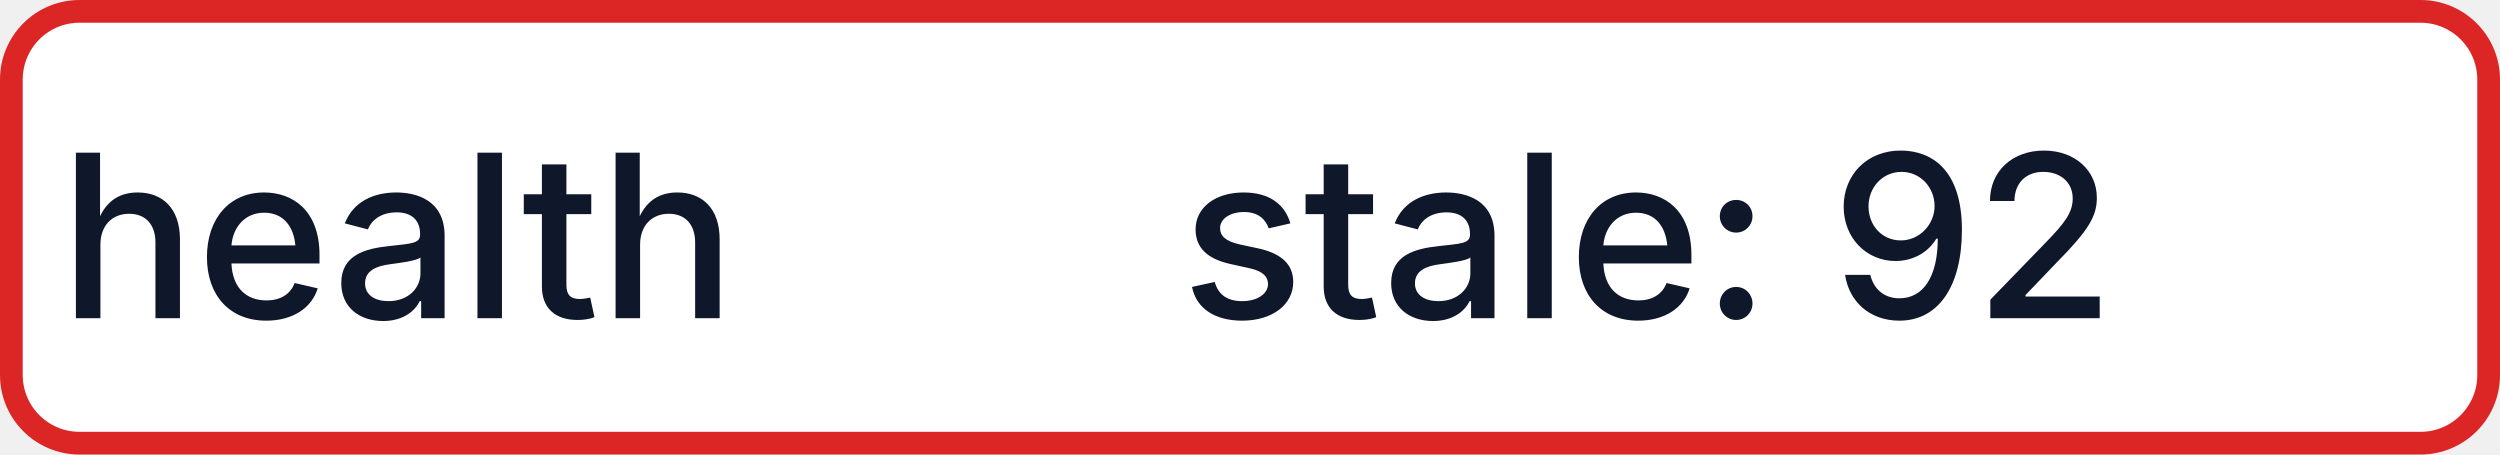
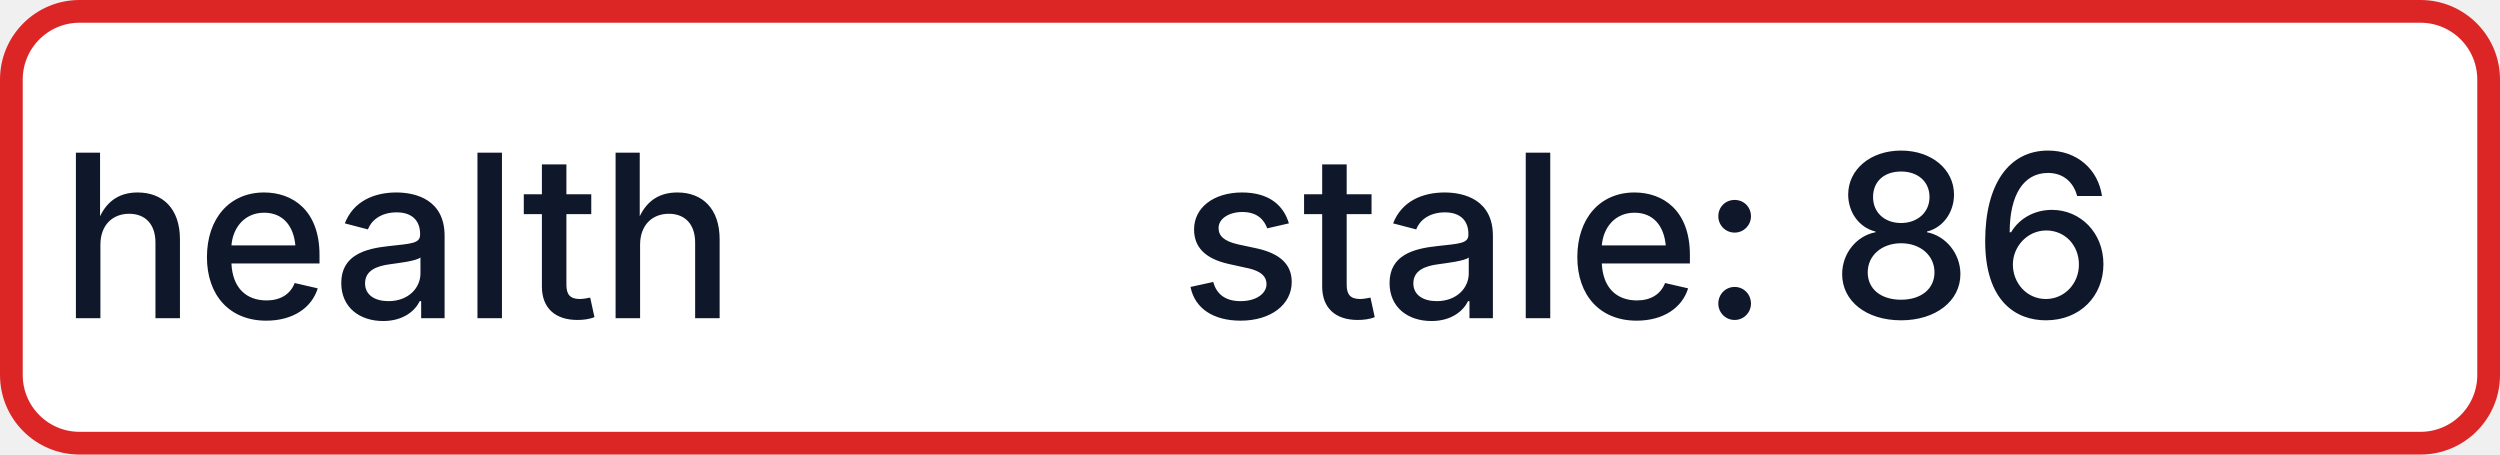
- <svg xmlns="http://www.w3.org/2000/svg" width="110" height="20" role="img" aria-label="health: stale: 92">
+ <svg xmlns="http://www.w3.org/2000/svg" width="110" height="20" role="img" aria-label="health: stale: 86">
  <rect x="0.5" y="0.5" width="109" height="19" rx="3" fill="#FFFFFF" stroke="#DC2626" stroke-width="1" />
  <g fill="#0F172A" text-anchor="middle" font-family="-apple-system,BlinkMacSystemFont,Segoe UI,sans-serif" font-size="10" font-weight="500">
    <text x="17.5" y="14">health</text>
-     <text x="72.5" y="14" textLength="68" lengthAdjust="spacingAndGlyphs">stale: 92</text>
+     <text x="72.5" y="14" textLength="68" lengthAdjust="spacingAndGlyphs">stale: 86</text>
  </g>
</svg>
